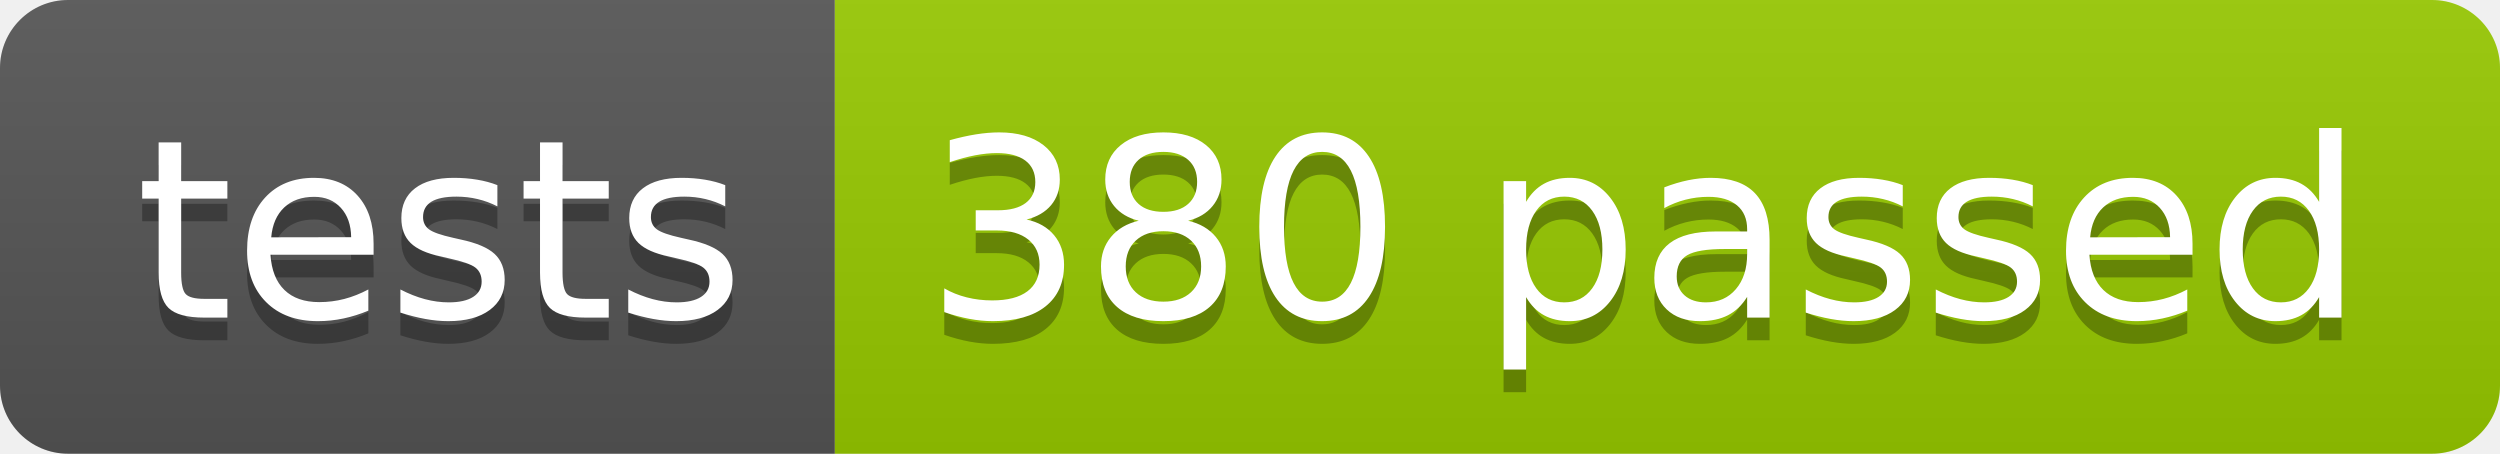
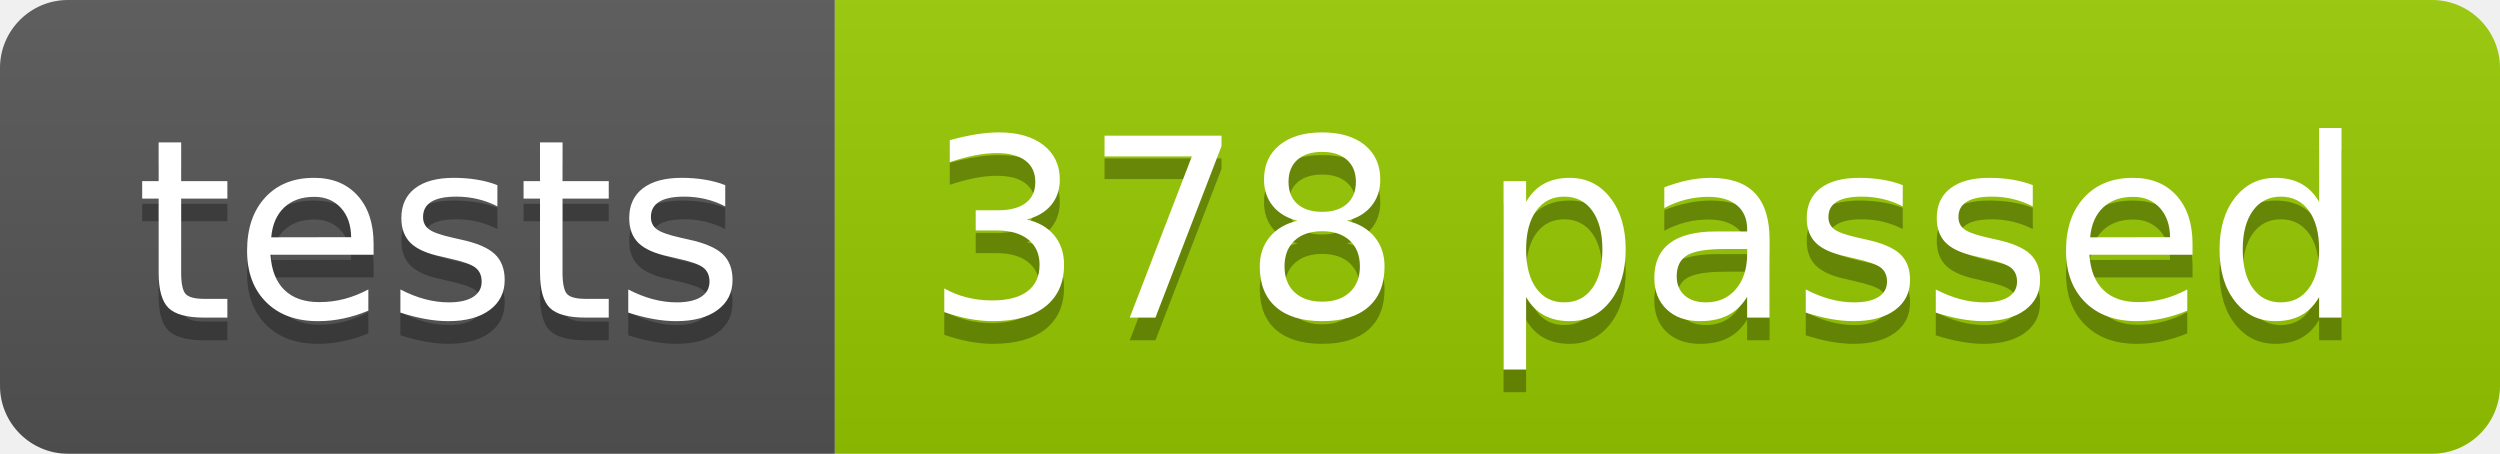
<svg xmlns="http://www.w3.org/2000/svg" width="110.2" height="20">
  <linearGradient id="smooth" x2="0" y2="100%">
    <stop offset="0" stop-color="#bbb" stop-opacity=".1" />
    <stop offset="1" stop-opacity=".1" />
  </linearGradient>
  <clipPath id="round">
    <rect width="110.2" height="20" rx="3" fill="#fff" />
  </clipPath>
  <g clip-path="url(#round)">
    <rect width="36.8" height="20" fill="#555" />
    <rect x="36.8" width="73.4" height="20" fill="#97CA00" />
    <rect width="110.2" height="20" fill="url(#smooth)" />
  </g>
  <g fill="#fff" text-anchor="middle" font-family="DejaVu Sans,Verdana,Geneva,sans-serif" font-size="110">
    <text x="194.0" y="150" fill="#010101" fill-opacity=".3" transform="scale(0.1)" textLength="268.0" lengthAdjust="spacing">tests</text>
    <text x="194.0" y="140" transform="scale(0.1)" textLength="268.0" lengthAdjust="spacing">tests</text>
-     <text x="725.0" y="150" fill="#010101" fill-opacity=".3" transform="scale(0.1)" textLength="634.0" lengthAdjust="spacing">380 passed</text>
-     <text x="725.0" y="140" transform="scale(0.1)" textLength="634.0" lengthAdjust="spacing">380 passed</text>
+     <text x="725.0" y="150" fill="#010101" fill-opacity=".3" transform="scale(0.1)" textLength="634.0" lengthAdjust="spacing">378 passed</text>
+     <text x="725.0" y="140" transform="scale(0.1)" textLength="634.0" lengthAdjust="spacing">378 passed</text>
  </g>
</svg>
